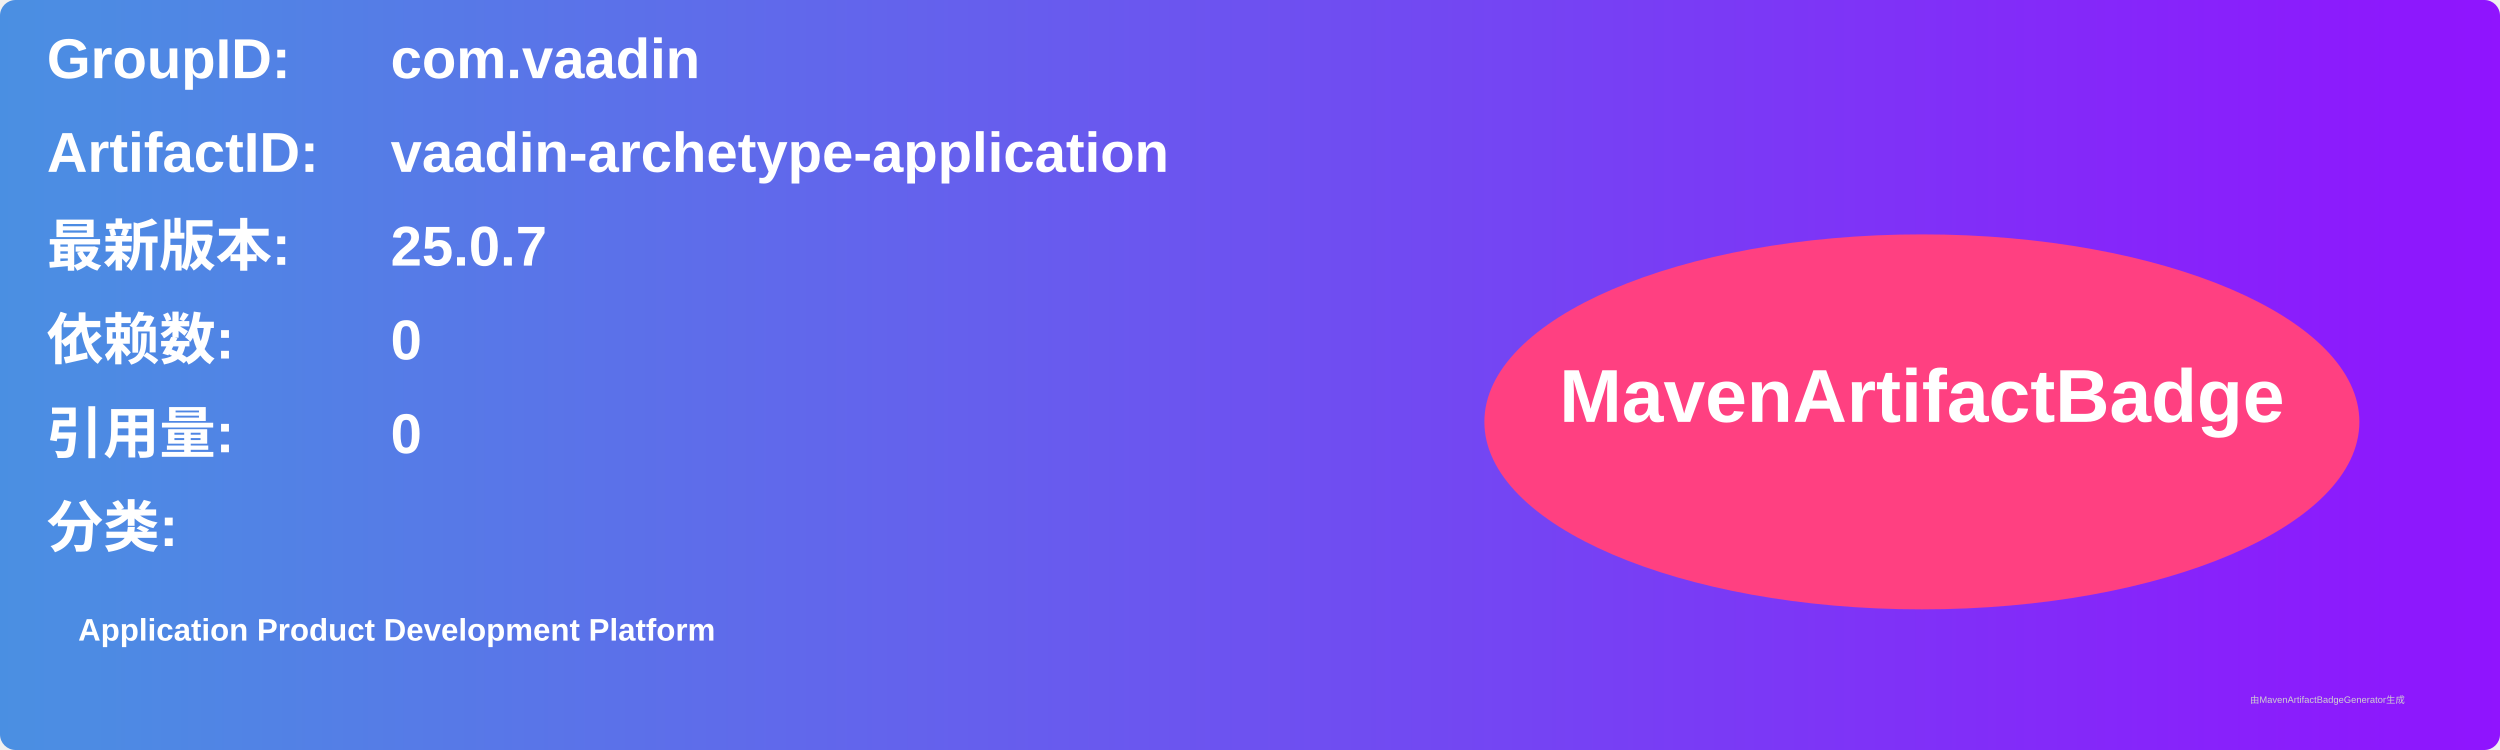
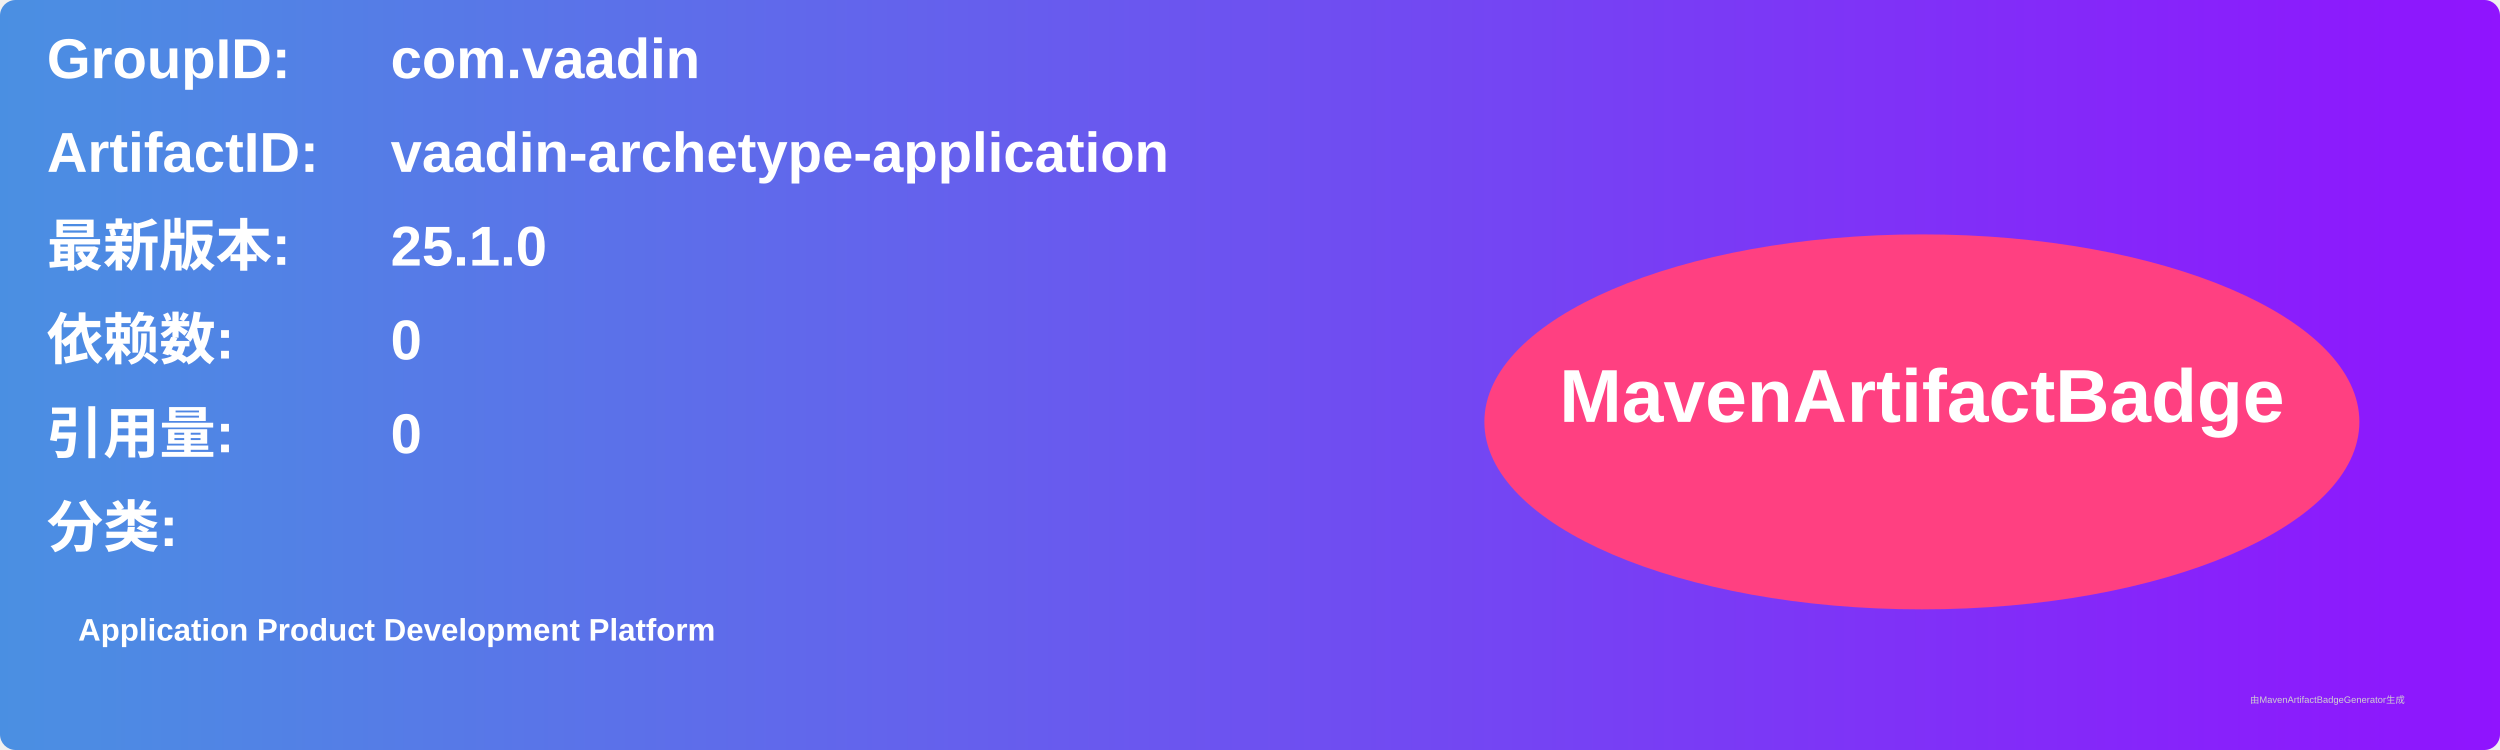
<svg xmlns="http://www.w3.org/2000/svg" width="800" height="240" viewBox="0 0 800 240">
  <linearGradient id="grad" x1="0%" y1="0%" x2="100%" y2="0%">
    <stop offset="0%" stop-color="#4a90e2" />
    <stop offset="100%" stop-color="#9013fe" />
  </linearGradient>
  <rect width="100%" height="100%" rx="5" ry="5" fill="url(#grad)" />
  <g transform="translate(15, 15)">
    <text x="0" y="10" font-family="Arial" font-size="18" fill="white" font-weight="bold" width="260">GroupID:</text>
    <text x="110" y="10" font-family="Arial" font-size="18" fill="white" font-weight="bold" width="460">com.vaadin</text>
    <text x="0" y="40" font-family="Arial" font-size="18" fill="white" font-weight="bold" width="260">ArtifactID:</text>
    <text x="110" y="40" font-family="Arial" font-size="18" fill="white" font-weight="bold" width="460">vaadin-archetype-application</text>
    <text x="0" y="70" font-family="Arial" font-size="18" fill="white" font-weight="bold">最新版本:</text>
    <text x="110" y="70" font-family="Arial" font-size="18" fill="white" font-weight="bold">
-       <tspan font-weight="bold">25.0.7</tspan>
+       <tspan font-weight="bold">25.1.0</tspan>
    </text>
    <text x="0" y="100" font-family="Arial" font-size="18" fill="white" font-weight="bold">依赖数: </text>
    <text x="110" y="100" font-family="Arial" font-size="18" fill="white">
      <tspan font-weight="bold">0</tspan>
    </text>
    <text x="0" y="130" font-family="Arial" font-size="18" fill="white" font-weight="bold">引用量: </text>
    <text x="110" y="130" font-family="Arial" font-size="18" fill="white">
      <tspan font-weight="bold">0</tspan>
    </text>
    <text x="0" y="160" font-family="Arial" font-size="18" fill="white" font-weight="bold">分类:</text>
    <text x="10" y="190" font-family="Arial" font-size="10" fill="white">
      <tspan font-weight="bold">Application Product Development Platform</tspan>
    </text>
    <ellipse cx="600" cy="120" rx="140" ry="60" fill="#ff4081" />
    <text x="600" y="120" text-anchor="middle" font-family="Arial" font-size="24" fill="white" font-weight="bold">MavenArtifactBadge</text>
  </g>
  <text x="720" y="225" font-family="Arial" font-size="3" fill="#d0d0d0">由MavenArtifactBadgeGenerator生成</text>
</svg>
